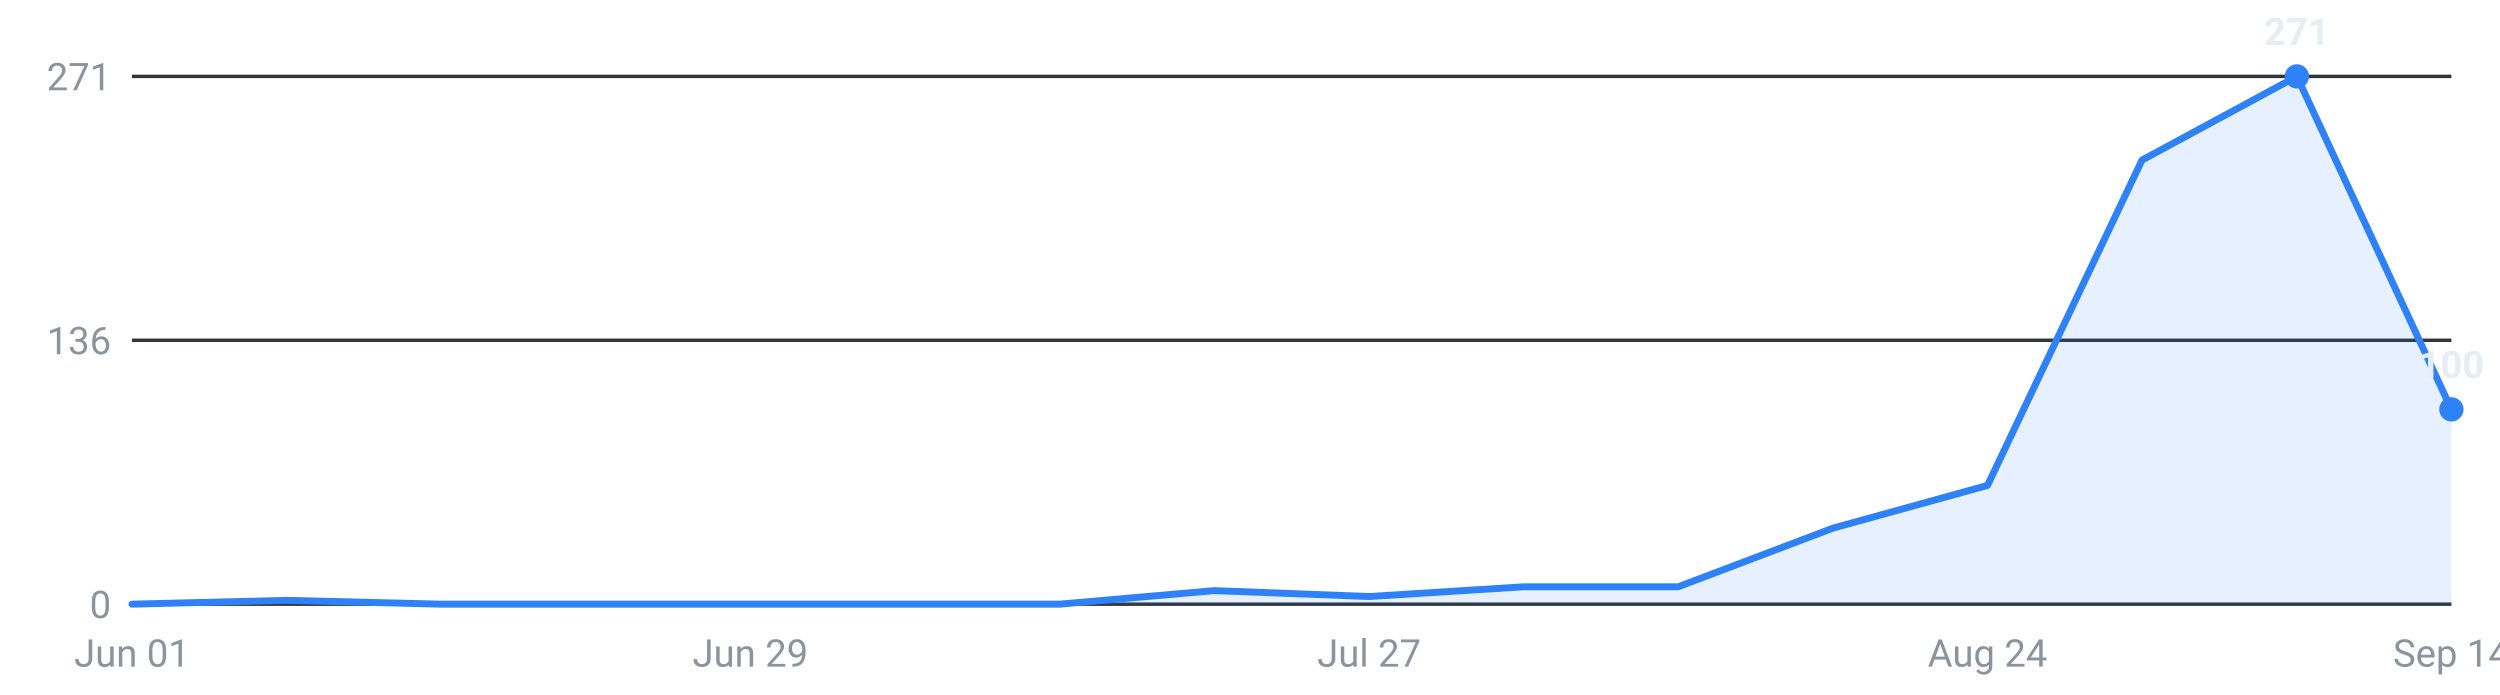
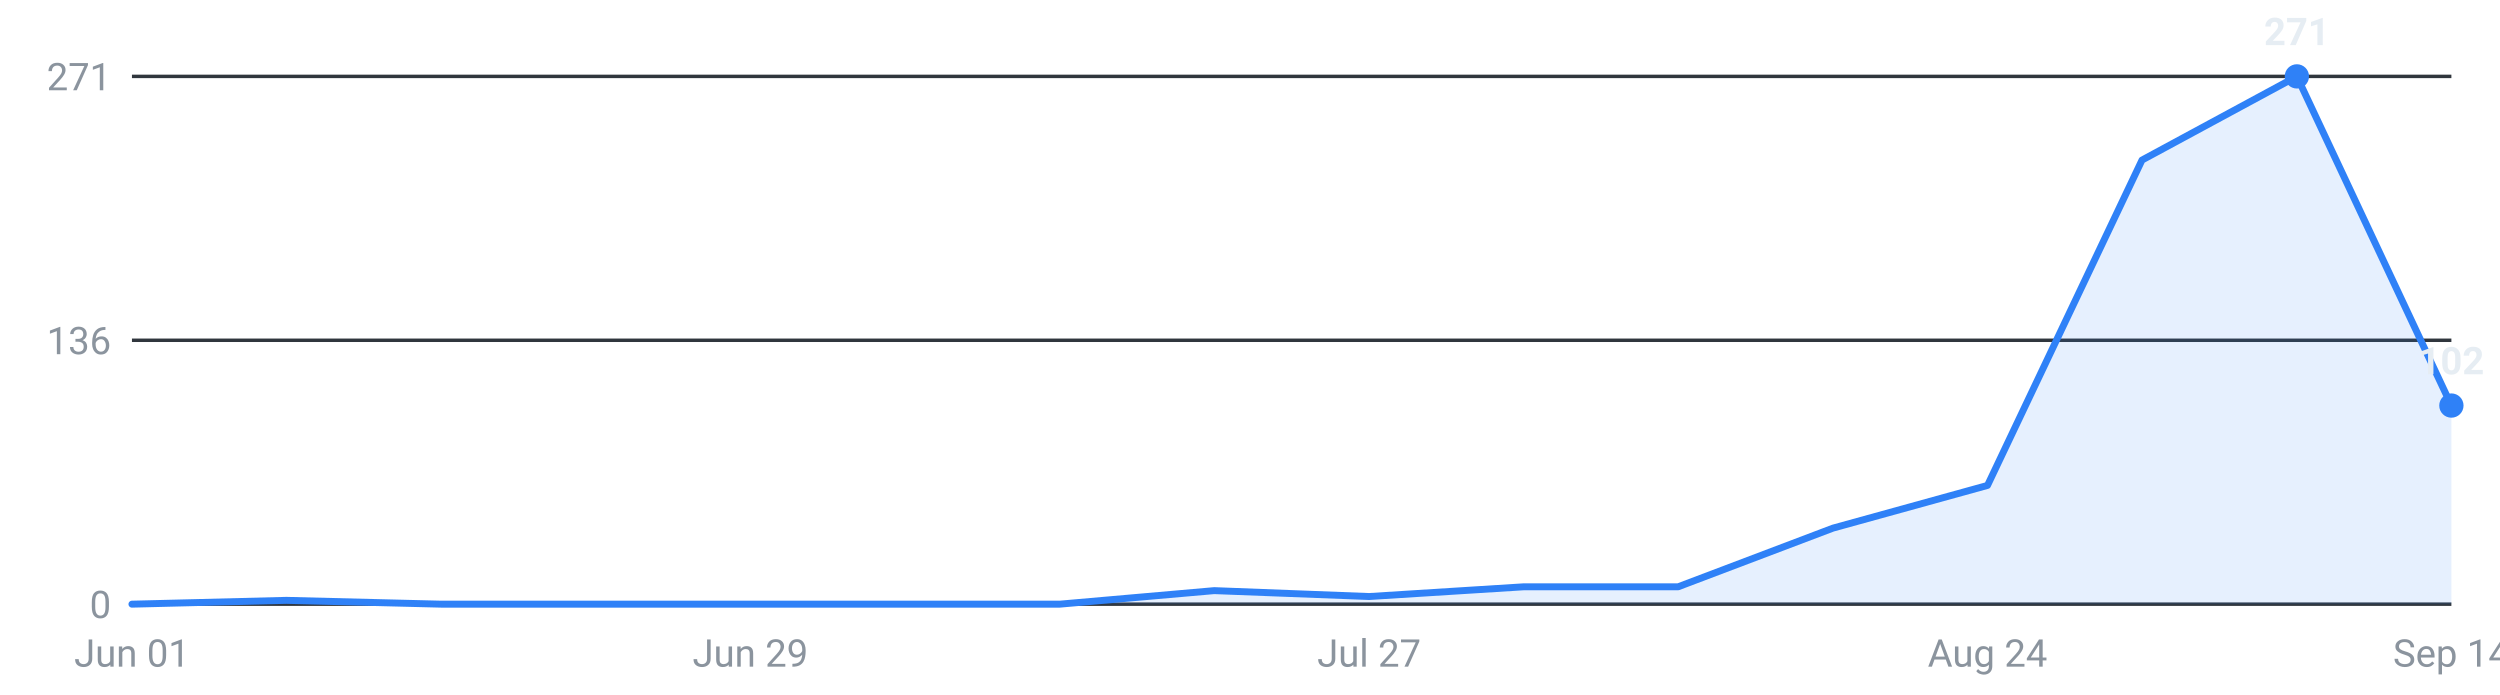
<svg xmlns="http://www.w3.org/2000/svg" viewBox="0 0 720 200" width="720" height="200" role="img" aria-label="Internships posted per week, last 16 weeks">
  <g font-family="-apple-system,Segoe UI,Roboto,sans-serif" font-size="11">
    <line x1="38" y1="174.0" x2="706" y2="174.0" stroke="#30363d" stroke-width="1" />
    <text x="32" y="178.0" text-anchor="end" fill="#8b949e">0</text>
    <line x1="38" y1="98.0" x2="706" y2="98.0" stroke="#30363d" stroke-width="1" />
    <text x="32" y="102.0" text-anchor="end" fill="#8b949e">136</text>
    <line x1="38" y1="22.0" x2="706" y2="22.0" stroke="#30363d" stroke-width="1" />
    <text x="32" y="26.0" text-anchor="end" fill="#8b949e">271</text>
-     <path d="M38.0,174 L38.0,174.0 L82.5,172.9 L127.1,174.0 L171.6,174.0 L216.1,174.0 L260.7,174.0 L305.2,174.0 L349.7,170.1 L394.3,171.8 L438.8,169.0 L483.3,169.0 L527.9,152.1 L572.4,139.8 L616.9,46.1 L661.5,22.0 L706.0,117.9 L706.0,174 Z" fill="#2f81f7" fill-opacity="0.12" />
-     <polyline points="38.0,174.0 82.5,172.9 127.1,174.0 171.6,174.0 216.1,174.0 260.7,174.0 305.2,174.0 349.7,170.1 394.3,171.8 438.8,169.0 483.3,169.0 527.9,152.1 572.4,139.8 616.9,46.1 661.5,22.0 706.0,117.9" fill="none" stroke="#2f81f7" stroke-width="2" stroke-linejoin="round" stroke-linecap="round" />
+     <path d="M38.0,174 L38.0,174.0 L82.5,172.9 L127.1,174.0 L171.6,174.0 L216.1,174.0 L260.7,174.0 L305.2,174.0 L349.7,170.1 L394.3,171.8 L438.8,169.0 L483.3,169.0 L527.9,152.1 L572.4,139.8 L616.9,46.1 L661.5,22.0 L706.0,116.8 L706.0,174 Z" fill="#2f81f7" fill-opacity="0.12" />
+     <polyline points="38.0,174.0 82.5,172.9 127.1,174.0 171.6,174.0 216.1,174.0 260.7,174.0 305.2,174.0 349.7,170.1 394.3,171.8 438.8,169.0 483.3,169.0 527.9,152.1 572.4,139.8 616.9,46.1 661.5,22.0 706.0,116.8" fill="none" stroke="#2f81f7" stroke-width="2" stroke-linejoin="round" stroke-linecap="round" />
    <circle cx="661.5" cy="22.0" r="3.5" fill="#2f81f7" />
    <text x="661.5" y="13.0" text-anchor="middle" fill="#e6edf3" font-weight="600">271</text>
-     <circle cx="706.0" cy="117.9" r="3.5" fill="#2f81f7" />
-     <text x="706.0" y="108.9" text-anchor="middle" fill="#e6edf3" font-weight="600">100</text>
+     <circle cx="706.0" cy="116.8" r="3.5" fill="#2f81f7" />
+     <text x="706.0" y="107.8" text-anchor="middle" fill="#e6edf3" font-weight="600">102</text>
    <text x="38.0" y="192" text-anchor="middle" fill="#8b949e">Jun 01</text>
    <text x="216.1" y="192" text-anchor="middle" fill="#8b949e">Jun 29</text>
    <text x="394.3" y="192" text-anchor="middle" fill="#8b949e">Jul 27</text>
    <text x="572.4" y="192" text-anchor="middle" fill="#8b949e">Aug 24</text>
    <text x="706.0" y="192" text-anchor="middle" fill="#8b949e">Sep 14</text>
  </g>
</svg>
